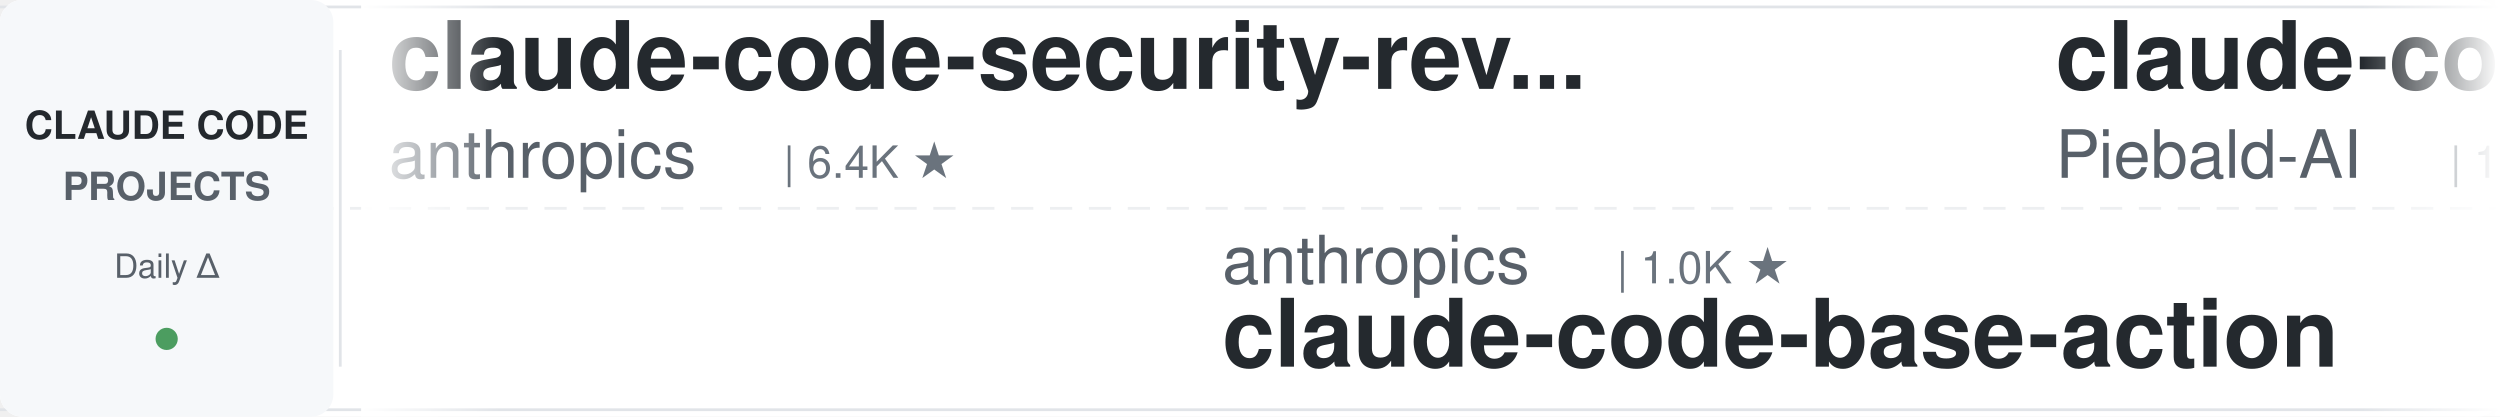
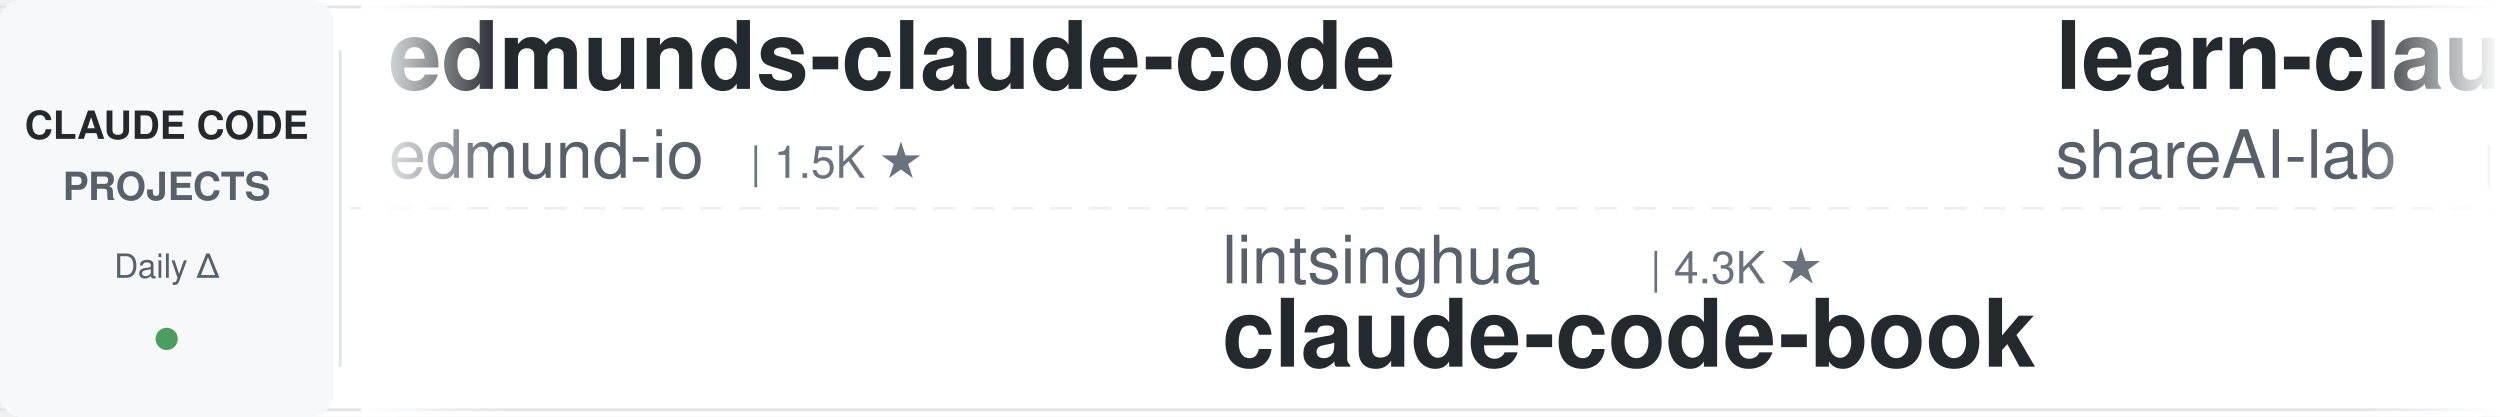
<svg xmlns="http://www.w3.org/2000/svg" width="900" height="150">
  <defs>
    <linearGradient id="leftFade" x1="0%" y1="0%" x2="100%" y2="0%">
      <stop offset="0%" style="stop-color:#ffffff;stop-opacity:1" />
      <stop offset="100%" style="stop-color:#ffffff;stop-opacity:0" />
    </linearGradient>
    <linearGradient id="rightFade" x1="0%" y1="0%" x2="100%" y2="0%">
      <stop offset="0%" style="stop-color:#ffffff;stop-opacity:0" />
      <stop offset="100%" style="stop-color:#ffffff;stop-opacity:1" />
    </linearGradient>
  </defs>
  <rect width="900" height="150" fill="#ffffff" rx="8" />
  <rect x="0" y="2" width="900" height="1" fill="#e1e4e8" />
  <rect x="0" y="147" width="900" height="1" fill="#e1e4e8" />
  <line x1="0" y1="75" x2="900" y2="75" stroke="#e1e4e8" stroke-width="1" stroke-dasharray="8 6" opacity="0.6" />
  <rect x="0" y="0" width="120" height="150" fill="#f6f8fa" rx="8" />
  <text x="60" y="50" font-family="-apple-system, BlinkMacSystemFont, 'Segoe UI', Helvetica, Arial, sans-serif" font-size="14" font-weight="600" fill="#24292e" text-anchor="middle">CLAUDE CODE</text>
  <text x="60" y="72" font-family="-apple-system, BlinkMacSystemFont, 'Segoe UI', Helvetica, Arial, sans-serif" font-size="14" font-weight="600" fill="#586069" text-anchor="middle">PROJECTS</text>
  <text x="60" y="100" font-family="-apple-system, BlinkMacSystemFont, 'Segoe UI', Helvetica, Arial, sans-serif" font-size="12" font-weight="500" fill="#586069" text-anchor="middle">Daily Δ</text>
  <circle cx="60" cy="122" r="4" fill="#22863a" opacity="0.8" />
  <rect x="122" y="18" width="1" height="114" fill="#e1e4e8" />
  <clipPath id="tickerClip">
    <rect x="130" y="0" width="770" height="150" />
  </clipPath>
  <g clip-path="url(#tickerClip)">
    <g id="tickerItems">
      <animateTransform attributeName="transform" attributeType="XML" type="translate" from="0 0" to="-3000 0" dur="54s" repeatCount="indefinite" />
      <g transform="translate(0, 0)">
-         <text x="140" y="32" font-family="-apple-system, BlinkMacSystemFont, 'Segoe UI', Helvetica, Arial, sans-serif" font-size="34" font-weight="600" fill="#24292e">claude-code-security-rev...</text>
-         <text x="140" y="64" font-family="-apple-system, BlinkMacSystemFont, 'Segoe UI', Helvetica, Arial, sans-serif" font-size="24" font-weight="400" fill="#586069">anthropics</text>
-         <text x="282" y="64" font-family="-apple-system, BlinkMacSystemFont, 'Segoe UI', Helvetica, Arial, sans-serif" font-size="16" font-weight="500" fill="#6a737d">| 6.4K ★</text>
+         <text x="140" y="32" font-family="-apple-system, BlinkMacSystemFont, 'Segoe UI', Helvetica, Arial, sans-serif" font-size="34" font-weight="600" fill="#24292e">edmunds-claude-code</text>
+         <text x="140" y="64" font-family="-apple-system, BlinkMacSystemFont, 'Segoe UI', Helvetica, Arial, sans-serif" font-size="24" font-weight="400" fill="#586069">edmund-io</text>
+         <text x="270" y="64" font-family="-apple-system, BlinkMacSystemFont, 'Segoe UI', Helvetica, Arial, sans-serif" font-size="16" font-weight="500" fill="#6a737d">| 1.5K ★</text>
      </g>
      <g transform="translate(300, 0)">
-         <text x="140" y="102" font-family="-apple-system, BlinkMacSystemFont, 'Segoe UI', Helvetica, Arial, sans-serif" font-size="24" font-weight="400" fill="#586069">anthropics</text>
-         <text x="282" y="102" font-family="-apple-system, BlinkMacSystemFont, 'Segoe UI', Helvetica, Arial, sans-serif" font-size="16" font-weight="500" fill="#6a737d">| 1.0K ★</text>
-         <text x="140" y="132" font-family="-apple-system, BlinkMacSystemFont, 'Segoe UI', Helvetica, Arial, sans-serif" font-size="34" font-weight="600" fill="#24292e">claude-code-base-action</text>
+         <text x="140" y="102" font-family="-apple-system, BlinkMacSystemFont, 'Segoe UI', Helvetica, Arial, sans-serif" font-size="24" font-weight="400" fill="#586069">lintsinghua</text>
+         <text x="294" y="102" font-family="-apple-system, BlinkMacSystemFont, 'Segoe UI', Helvetica, Arial, sans-serif" font-size="16" font-weight="500" fill="#6a737d">| 4.3K ★</text>
+         <text x="140" y="132" font-family="-apple-system, BlinkMacSystemFont, 'Segoe UI', Helvetica, Arial, sans-serif" font-size="34" font-weight="600" fill="#24292e">claude-code-book</text>
      </g>
      <g transform="translate(600, 0)">
-         <text x="140" y="32" font-family="-apple-system, BlinkMacSystemFont, 'Segoe UI', Helvetica, Arial, sans-serif" font-size="34" font-weight="600" fill="#24292e">claude-code-system-promp...</text>
-         <text x="140" y="64" font-family="-apple-system, BlinkMacSystemFont, 'Segoe UI', Helvetica, Arial, sans-serif" font-size="24" font-weight="400" fill="#586069">Piebald-AI</text>
-         <text x="282" y="64" font-family="-apple-system, BlinkMacSystemFont, 'Segoe UI', Helvetica, Arial, sans-serif" font-size="16" font-weight="500" fill="#6a737d">| 12.9K ★</text>
+         <text x="140" y="32" font-family="-apple-system, BlinkMacSystemFont, 'Segoe UI', Helvetica, Arial, sans-serif" font-size="34" font-weight="600" fill="#24292e">learn-claude-code</text>
+         <text x="140" y="64" font-family="-apple-system, BlinkMacSystemFont, 'Segoe UI', Helvetica, Arial, sans-serif" font-size="24" font-weight="400" fill="#586069">shareAI-lab</text>
+         <text x="294" y="64" font-family="-apple-system, BlinkMacSystemFont, 'Segoe UI', Helvetica, Arial, sans-serif" font-size="16" font-weight="500" fill="#6a737d">| 78.8K ★</text>
      </g>
      <g transform="translate(900, 0)">
-         <text x="140" y="102" font-family="-apple-system, BlinkMacSystemFont, 'Segoe UI', Helvetica, Arial, sans-serif" font-size="24" font-weight="400" fill="#586069">Alishahryar1</text>
-         <text x="306" y="102" font-family="-apple-system, BlinkMacSystemFont, 'Segoe UI', Helvetica, Arial, sans-serif" font-size="16" font-weight="500" fill="#6a737d">| 61.3K ★</text>
-         <text x="140" y="132" font-family="-apple-system, BlinkMacSystemFont, 'Segoe UI', Helvetica, Arial, sans-serif" font-size="34" font-weight="600" fill="#24292e">free-claude-code</text>
-       </g>
-       <g transform="translate(1200, 0)">
-         <text x="140" y="32" font-family="-apple-system, BlinkMacSystemFont, 'Segoe UI', Helvetica, Arial, sans-serif" font-size="34" font-weight="600" fill="#24292e">claude-code-action</text>
-         <text x="140" y="64" font-family="-apple-system, BlinkMacSystemFont, 'Segoe UI', Helvetica, Arial, sans-serif" font-size="24" font-weight="400" fill="#586069">anthropics</text>
-         <text x="282" y="64" font-family="-apple-system, BlinkMacSystemFont, 'Segoe UI', Helvetica, Arial, sans-serif" font-size="16" font-weight="500" fill="#6a737d">| 9.6K ★</text>
-       </g>
-       <g transform="translate(1500, 0)">
-         <text x="140" y="102" font-family="-apple-system, BlinkMacSystemFont, 'Segoe UI', Helvetica, Arial, sans-serif" font-size="24" font-weight="400" fill="#586069">AprilNEA</text>
-         <text x="258" y="102" font-family="-apple-system, BlinkMacSystemFont, 'Segoe UI', Helvetica, Arial, sans-serif" font-size="16" font-weight="500" fill="#6a737d">| 394 ★</text>
-         <text x="140" y="132" font-family="-apple-system, BlinkMacSystemFont, 'Segoe UI', Helvetica, Arial, sans-serif" font-size="34" font-weight="600" fill="#24292e">claude-code-source</text>
-       </g>
-       <g transform="translate(1800, 0)">
-         <text x="140" y="32" font-family="-apple-system, BlinkMacSystemFont, 'Segoe UI', Helvetica, Arial, sans-serif" font-size="34" font-weight="600" fill="#24292e">andrej-karpathy-skills</text>
-         <text x="140" y="64" font-family="-apple-system, BlinkMacSystemFont, 'Segoe UI', Helvetica, Arial, sans-serif" font-size="24" font-weight="400" fill="#586069">multica-ai</text>
-         <text x="282" y="64" font-family="-apple-system, BlinkMacSystemFont, 'Segoe UI', Helvetica, Arial, sans-serif" font-size="16" font-weight="500" fill="#6a737d">| 220.8K ★</text>
-       </g>
-       <g transform="translate(2100, 0)">
-         <text x="140" y="102" font-family="-apple-system, BlinkMacSystemFont, 'Segoe UI', Helvetica, Arial, sans-serif" font-size="24" font-weight="400" fill="#586069">huangserva</text>
-         <text x="282" y="102" font-family="-apple-system, BlinkMacSystemFont, 'Segoe UI', Helvetica, Arial, sans-serif" font-size="16" font-weight="500" fill="#6a737d">| 629 ★</text>
-         <text x="140" y="132" font-family="-apple-system, BlinkMacSystemFont, 'Segoe UI', Helvetica, Arial, sans-serif" font-size="34" font-weight="600" fill="#24292e">claude-code-cli</text>
-       </g>
-       <g transform="translate(2400, 0)">
-         <text x="140" y="32" font-family="-apple-system, BlinkMacSystemFont, 'Segoe UI', Helvetica, Arial, sans-serif" font-size="34" font-weight="600" fill="#24292e">claude-code-hooks-master...</text>
-         <text x="140" y="64" font-family="-apple-system, BlinkMacSystemFont, 'Segoe UI', Helvetica, Arial, sans-serif" font-size="24" font-weight="400" fill="#586069">disler</text>
-         <text x="234" y="64" font-family="-apple-system, BlinkMacSystemFont, 'Segoe UI', Helvetica, Arial, sans-serif" font-size="16" font-weight="500" fill="#6a737d">| 3.9K ★</text>
-       </g>
-       <g transform="translate(2700, 0)">
        <text x="140" y="102" font-family="-apple-system, BlinkMacSystemFont, 'Segoe UI', Helvetica, Arial, sans-serif" font-size="24" font-weight="400" fill="#586069">frankbria</text>
        <text x="270" y="102" font-family="-apple-system, BlinkMacSystemFont, 'Segoe UI', Helvetica, Arial, sans-serif" font-size="16" font-weight="500" fill="#6a737d">| 9.7K ★</text>
        <text x="140" y="132" font-family="-apple-system, BlinkMacSystemFont, 'Segoe UI', Helvetica, Arial, sans-serif" font-size="34" font-weight="600" fill="#24292e">ralph-claude-code</text>
      </g>
+       <g transform="translate(1200, 0)">
+         <text x="140" y="32" font-family="-apple-system, BlinkMacSystemFont, 'Segoe UI', Helvetica, Arial, sans-serif" font-size="34" font-weight="600" fill="#24292e">system_prompts_leaks</text>
+         <text x="140" y="64" font-family="-apple-system, BlinkMacSystemFont, 'Segoe UI', Helvetica, Arial, sans-serif" font-size="24" font-weight="400" fill="#586069">asgeirtj</text>
+         <text x="258" y="64" font-family="-apple-system, BlinkMacSystemFont, 'Segoe UI', Helvetica, Arial, sans-serif" font-size="16" font-weight="500" fill="#6a737d">| 69.8K ★</text>
+       </g>
+       <g transform="translate(1500, 0)">
+         <text x="140" y="102" font-family="-apple-system, BlinkMacSystemFont, 'Segoe UI', Helvetica, Arial, sans-serif" font-size="24" font-weight="400" fill="#586069">OneRedOak</text>
+         <text x="270" y="102" font-family="-apple-system, BlinkMacSystemFont, 'Segoe UI', Helvetica, Arial, sans-serif" font-size="16" font-weight="500" fill="#6a737d">| 3.9K ★</text>
+         <text x="140" y="132" font-family="-apple-system, BlinkMacSystemFont, 'Segoe UI', Helvetica, Arial, sans-serif" font-size="34" font-weight="600" fill="#24292e">claude-code-workflows</text>
+       </g>
+       <g transform="translate(1800, 0)">
+         <text x="140" y="32" font-family="-apple-system, BlinkMacSystemFont, 'Segoe UI', Helvetica, Arial, sans-serif" font-size="34" font-weight="600" fill="#24292e">claude-code-hub</text>
+         <text x="140" y="64" font-family="-apple-system, BlinkMacSystemFont, 'Segoe UI', Helvetica, Arial, sans-serif" font-size="24" font-weight="400" fill="#586069">ding113</text>
+         <text x="246" y="64" font-family="-apple-system, BlinkMacSystemFont, 'Segoe UI', Helvetica, Arial, sans-serif" font-size="16" font-weight="500" fill="#6a737d">| 3.4K ★</text>
+       </g>
+       <g transform="translate(2100, 0)">
+         <text x="140" y="102" font-family="-apple-system, BlinkMacSystemFont, 'Segoe UI', Helvetica, Arial, sans-serif" font-size="24" font-weight="400" fill="#586069">liuup</text>
+         <text x="222" y="102" font-family="-apple-system, BlinkMacSystemFont, 'Segoe UI', Helvetica, Arial, sans-serif" font-size="16" font-weight="500" fill="#6a737d">| 4.0K ★</text>
+         <text x="140" y="132" font-family="-apple-system, BlinkMacSystemFont, 'Segoe UI', Helvetica, Arial, sans-serif" font-size="34" font-weight="600" fill="#24292e">claude-code-analysis</text>
+       </g>
+       <g transform="translate(2400, 0)">
+         <text x="140" y="32" font-family="-apple-system, BlinkMacSystemFont, 'Segoe UI', Helvetica, Arial, sans-serif" font-size="34" font-weight="600" fill="#24292e">claude-code-best-practic...</text>
+         <text x="140" y="64" font-family="-apple-system, BlinkMacSystemFont, 'Segoe UI', Helvetica, Arial, sans-serif" font-size="24" font-weight="400" fill="#586069">shanraisshan</text>
+         <text x="306" y="64" font-family="-apple-system, BlinkMacSystemFont, 'Segoe UI', Helvetica, Arial, sans-serif" font-size="16" font-weight="500" fill="#6a737d">| 67.7K ★</text>
+       </g>
+       <g transform="translate(2700, 0)">
+         <text x="140" y="102" font-family="-apple-system, BlinkMacSystemFont, 'Segoe UI', Helvetica, Arial, sans-serif" font-size="24" font-weight="400" fill="#586069">techjarves</text>
+         <text x="282" y="102" font-family="-apple-system, BlinkMacSystemFont, 'Segoe UI', Helvetica, Arial, sans-serif" font-size="16" font-weight="500" fill="#6a737d">| 1.6K ★</text>
+         <text x="140" y="132" font-family="-apple-system, BlinkMacSystemFont, 'Segoe UI', Helvetica, Arial, sans-serif" font-size="34" font-weight="600" fill="#24292e">ClaudeCode-Portable</text>
+       </g>
      <g transform="translate(3000, 0)">
-         <text x="140" y="32" font-family="-apple-system, BlinkMacSystemFont, 'Segoe UI', Helvetica, Arial, sans-serif" font-size="34" font-weight="600" fill="#24292e">claude-code-security-rev...</text>
-         <text x="140" y="64" font-family="-apple-system, BlinkMacSystemFont, 'Segoe UI', Helvetica, Arial, sans-serif" font-size="24" font-weight="400" fill="#586069">anthropics</text>
-         <text x="282" y="64" font-family="-apple-system, BlinkMacSystemFont, 'Segoe UI', Helvetica, Arial, sans-serif" font-size="16" font-weight="500" fill="#6a737d">| 6.4K ★</text>
+         <text x="140" y="32" font-family="-apple-system, BlinkMacSystemFont, 'Segoe UI', Helvetica, Arial, sans-serif" font-size="34" font-weight="600" fill="#24292e">edmunds-claude-code</text>
+         <text x="140" y="64" font-family="-apple-system, BlinkMacSystemFont, 'Segoe UI', Helvetica, Arial, sans-serif" font-size="24" font-weight="400" fill="#586069">edmund-io</text>
+         <text x="270" y="64" font-family="-apple-system, BlinkMacSystemFont, 'Segoe UI', Helvetica, Arial, sans-serif" font-size="16" font-weight="500" fill="#6a737d">| 1.5K ★</text>
      </g>
      <g transform="translate(3300, 0)">
-         <text x="140" y="102" font-family="-apple-system, BlinkMacSystemFont, 'Segoe UI', Helvetica, Arial, sans-serif" font-size="24" font-weight="400" fill="#586069">anthropics</text>
-         <text x="282" y="102" font-family="-apple-system, BlinkMacSystemFont, 'Segoe UI', Helvetica, Arial, sans-serif" font-size="16" font-weight="500" fill="#6a737d">| 1.0K ★</text>
-         <text x="140" y="132" font-family="-apple-system, BlinkMacSystemFont, 'Segoe UI', Helvetica, Arial, sans-serif" font-size="34" font-weight="600" fill="#24292e">claude-code-base-action</text>
+         <text x="140" y="102" font-family="-apple-system, BlinkMacSystemFont, 'Segoe UI', Helvetica, Arial, sans-serif" font-size="24" font-weight="400" fill="#586069">lintsinghua</text>
+         <text x="294" y="102" font-family="-apple-system, BlinkMacSystemFont, 'Segoe UI', Helvetica, Arial, sans-serif" font-size="16" font-weight="500" fill="#6a737d">| 4.3K ★</text>
+         <text x="140" y="132" font-family="-apple-system, BlinkMacSystemFont, 'Segoe UI', Helvetica, Arial, sans-serif" font-size="34" font-weight="600" fill="#24292e">claude-code-book</text>
      </g>
      <g transform="translate(3600, 0)">
-         <text x="140" y="32" font-family="-apple-system, BlinkMacSystemFont, 'Segoe UI', Helvetica, Arial, sans-serif" font-size="34" font-weight="600" fill="#24292e">claude-code-system-promp...</text>
-         <text x="140" y="64" font-family="-apple-system, BlinkMacSystemFont, 'Segoe UI', Helvetica, Arial, sans-serif" font-size="24" font-weight="400" fill="#586069">Piebald-AI</text>
-         <text x="282" y="64" font-family="-apple-system, BlinkMacSystemFont, 'Segoe UI', Helvetica, Arial, sans-serif" font-size="16" font-weight="500" fill="#6a737d">| 12.9K ★</text>
+         <text x="140" y="32" font-family="-apple-system, BlinkMacSystemFont, 'Segoe UI', Helvetica, Arial, sans-serif" font-size="34" font-weight="600" fill="#24292e">learn-claude-code</text>
+         <text x="140" y="64" font-family="-apple-system, BlinkMacSystemFont, 'Segoe UI', Helvetica, Arial, sans-serif" font-size="24" font-weight="400" fill="#586069">shareAI-lab</text>
+         <text x="294" y="64" font-family="-apple-system, BlinkMacSystemFont, 'Segoe UI', Helvetica, Arial, sans-serif" font-size="16" font-weight="500" fill="#6a737d">| 78.8K ★</text>
      </g>
      <g transform="translate(3900, 0)">
-         <text x="140" y="102" font-family="-apple-system, BlinkMacSystemFont, 'Segoe UI', Helvetica, Arial, sans-serif" font-size="24" font-weight="400" fill="#586069">Alishahryar1</text>
-         <text x="306" y="102" font-family="-apple-system, BlinkMacSystemFont, 'Segoe UI', Helvetica, Arial, sans-serif" font-size="16" font-weight="500" fill="#6a737d">| 61.3K ★</text>
-         <text x="140" y="132" font-family="-apple-system, BlinkMacSystemFont, 'Segoe UI', Helvetica, Arial, sans-serif" font-size="34" font-weight="600" fill="#24292e">free-claude-code</text>
+         <text x="140" y="102" font-family="-apple-system, BlinkMacSystemFont, 'Segoe UI', Helvetica, Arial, sans-serif" font-size="24" font-weight="400" fill="#586069">frankbria</text>
+         <text x="270" y="102" font-family="-apple-system, BlinkMacSystemFont, 'Segoe UI', Helvetica, Arial, sans-serif" font-size="16" font-weight="500" fill="#6a737d">| 9.7K ★</text>
+         <text x="140" y="132" font-family="-apple-system, BlinkMacSystemFont, 'Segoe UI', Helvetica, Arial, sans-serif" font-size="34" font-weight="600" fill="#24292e">ralph-claude-code</text>
      </g>
    </g>
  </g>
  <rect x="130" y="0" width="50" height="150" fill="url(#leftFade)" />
  <rect x="850" y="0" width="50" height="150" fill="url(#rightFade)" />
</svg>
